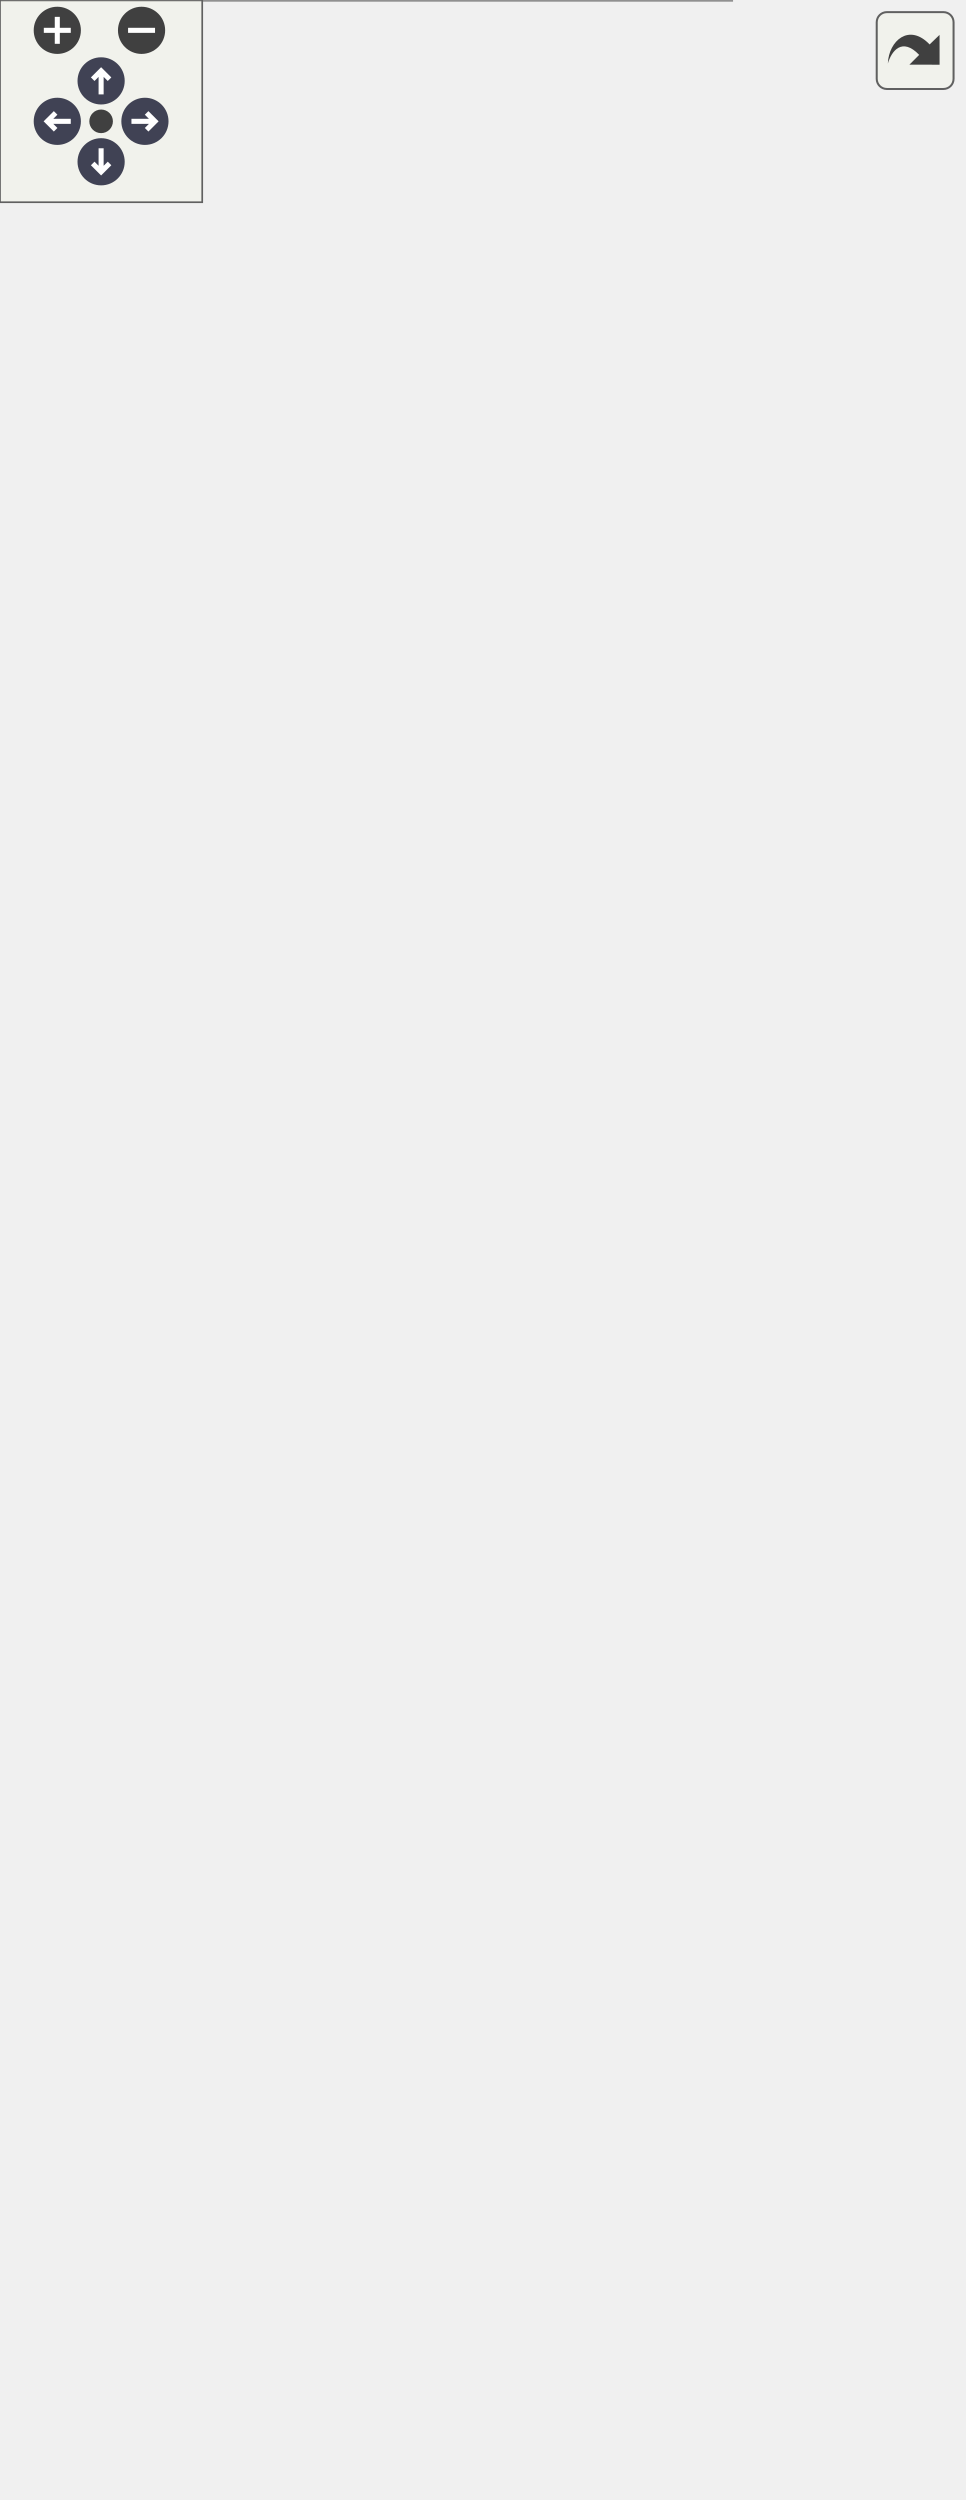
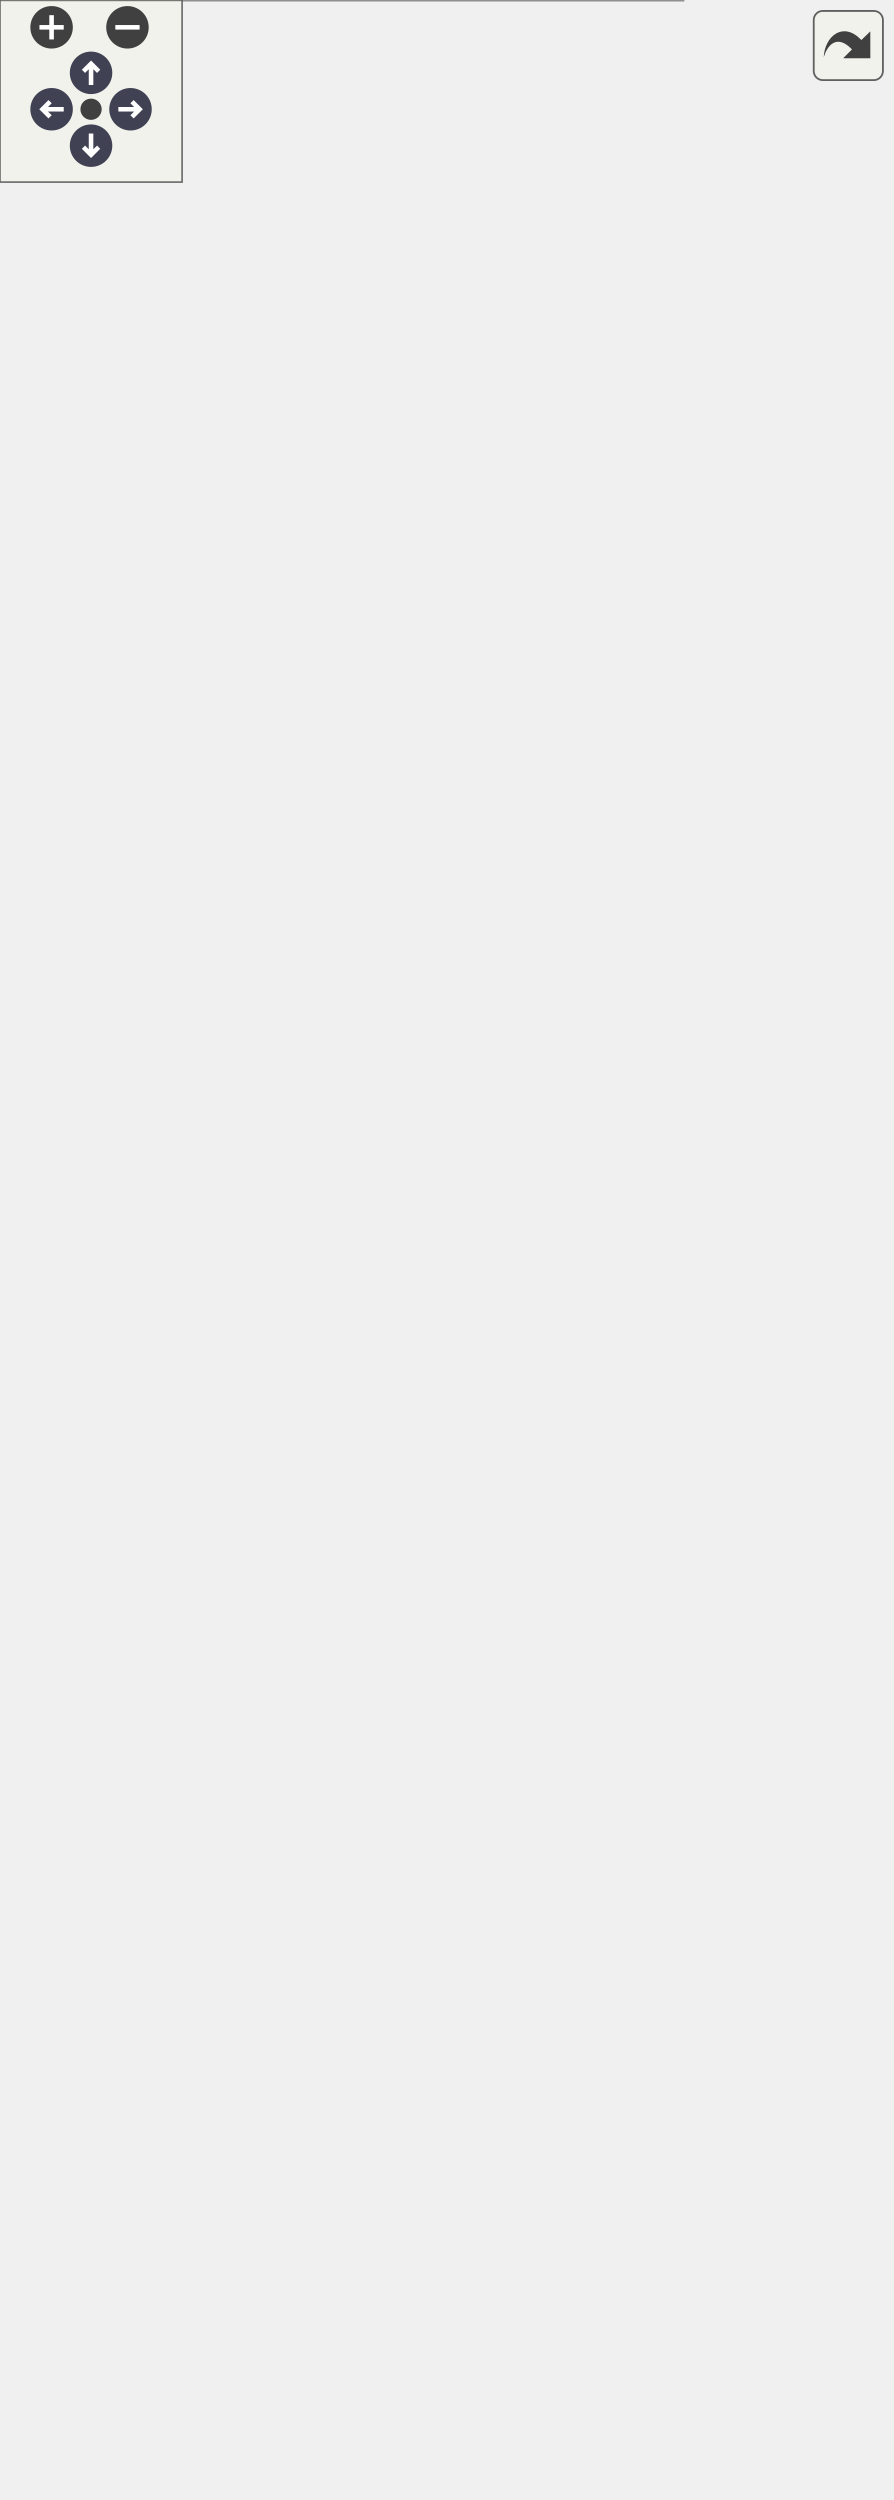
<svg xmlns="http://www.w3.org/2000/svg" xmlns:xlink="http://www.w3.org/1999/xlink" id="main" version="1.1" xml:space="preserve">
  <style type="text/css">
.node, .edge {opacity: 0.7;}
.node.selected, .edge.selected {opacity: 1;}
.edge:hover path { stroke: red; }
.edge:hover polygon { stroke: red; fill: red; }
</style>
  <defs>
    <circle id="rim" cx="0" cy="0" r="7" />
    <circle id="rim2" cx="0" cy="0" r="3.5" />
    <g id="zoomPlus">
      <use xlink:href="#rim" fill="#404040">
        <set attributeName="fill" to="#808080" begin="zoomplus.mouseover" end="zoomplus.mouseout" />
      </use>
      <path d="M-4,0h8M0,-4v8" fill="none" stroke="white" stroke-width="1.5" pointer-events="none" />
    </g>
    <g id="zoomMin">
      <use xlink:href="#rim" fill="#404040">
        <set attributeName="fill" to="#808080" begin="zoomminus.mouseover" end="zoomminus.mouseout" />
      </use>
      <path d="M-4,0h8" fill="none" stroke="white" stroke-width="1.5" pointer-events="none" />
    </g>
    <g id="arrowUp" transform="translate(30 24)">
      <use xlink:href="#rim" />
      <path pointer-events="none" fill="none" stroke="white" stroke-width="1.5" d="M0,-3.0v7 M-2.5,-0.5L0,-3.0L2.5,-0.5" />
    </g>
    <g id="arrowRight" transform="rotate(90) translate(36 -43)">
      <use xlink:href="#rim" />
      <path pointer-events="none" fill="none" stroke="white" stroke-width="1.5" d="M0,-3.0v7 M-2.5,-0.5L0,-3.0L2.5,-0.5" />
    </g>
    <g id="arrowDown" transform="rotate(180) translate(-30 -48)">
      <use xlink:href="#rim" />
      <path pointer-events="none" fill="none" stroke="white" stroke-width="1.5" d="M0,-3.0v7 M-2.5,-0.5L0,-3.0L2.5,-0.5" />
    </g>
    <g id="arrowLeft" transform="rotate(270) translate(-36 17)">
      <use xlink:href="#rim" />
      <path pointer-events="none" fill="none" stroke="white" stroke-width="1.5" d="M0,-3.0v7 M-2.5,-0.5L0,-3.0L2.5,-0.5" />
    </g>
    <g id="resetDef">
      <use xlink:href="#rim2" fill="#404040">
        <set attributeName="fill" to="#808080" begin="reset.mouseover" end="reset.mouseout" />
      </use>
    </g>
  </defs>
  <svg id="graph" class="graph">
    <g id="viewport">
      <g id="Node000001" class="node">
        <g id="a_Node000001">
          <a xlink:title="Singleton that holds settings about the server. Automatically loaded and set up by static constructor...">
-             <polygon fill="#999999" stroke="transparent" points="217,-317 0,-317 0,0 217,0 217,-317" />
-             <text text-anchor="start" x="29" y="-304.5" font-family="Helvetica,sans-Serif" font-size="10.00">NookpostBackend.Configuration.</text>
-             <text text-anchor="start" x="89" y="-293.5" font-family="Helvetica,sans-Serif" font-size="10.00">Settings</text>
-             <text text-anchor="start" x="4.5" y="-278.5" font-family="Helvetica,sans-Serif" font-size="10.00">+</text>
-             <text text-anchor="start" x="17.5" y="-278.5" font-family="Helvetica,sans-Serif" font-size="10.00">const int JwtSigningKeyLength</text>
-             <text text-anchor="start" x="4.5" y="-263.5" font-family="Helvetica,sans-Serif" font-size="10.00">+</text>
-             <text text-anchor="start" x="17.5" y="-263.5" font-family="Helvetica,sans-Serif" font-size="10.00">const int ServerUserPassword</text>
-             <text text-anchor="start" x="17.5" y="-252.5" font-family="Helvetica,sans-Serif" font-size="10.00">PepperLength</text>
-             <text text-anchor="start" x="4.5" y="-237.5" font-family="Helvetica,sans-Serif" font-size="10.00">+</text>
-             <text text-anchor="start" x="17.5" y="-237.5" font-family="Helvetica,sans-Serif" font-size="10.00">const int UserPasswordSalt</text>
-             <text text-anchor="start" x="17.5" y="-226.5" font-family="Helvetica,sans-Serif" font-size="10.00">Length</text>
-             <text text-anchor="start" x="4.5" y="-211.5" font-family="Helvetica,sans-Serif" font-size="10.00">+</text>
-             <text text-anchor="start" x="17.5" y="-211.5" font-family="Helvetica,sans-Serif" font-size="10.00">static byte[] JwtIssuerSigningKey</text>
-             <text text-anchor="start" x="4.5" y="-196.5" font-family="Helvetica,sans-Serif" font-size="10.00">+</text>
-             <text text-anchor="start" x="17.5" y="-196.5" font-family="Helvetica,sans-Serif" font-size="10.00">byte[] _jwtIssuerSigningKey</text>
-             <text text-anchor="start" x="4.5" y="-181.5" font-family="Helvetica,sans-Serif" font-size="10.00">+</text>
-             <text text-anchor="start" x="17.5" y="-181.5" font-family="Helvetica,sans-Serif" font-size="10.00">static string ServerUser</text>
-             <text text-anchor="start" x="17.5" y="-170.5" font-family="Helvetica,sans-Serif" font-size="10.00">PasswordPepper</text>
-             <text text-anchor="start" x="4.5" y="-155.5" font-family="Helvetica,sans-Serif" font-size="10.00">+</text>
-             <text text-anchor="start" x="17.5" y="-155.5" font-family="Helvetica,sans-Serif" font-size="10.00">string _serverUserPassword</text>
-             <text text-anchor="start" x="17.5" y="-144.5" font-family="Helvetica,sans-Serif" font-size="10.00">Pepper</text>
-             <text text-anchor="start" x="4.5" y="-129.5" font-family="Helvetica,sans-Serif" font-size="10.00">+</text>
-             <text text-anchor="start" x="17.5" y="-129.5" font-family="Helvetica,sans-Serif" font-size="10.00">Settings(byte[] _jwtIssuer</text>
-             <text text-anchor="start" x="17.5" y="-118.5" font-family="Helvetica,sans-Serif" font-size="10.00">SigningKey, string _serverUserPassword</text>
-             <text text-anchor="start" x="17.5" y="-107.5" font-family="Helvetica,sans-Serif" font-size="10.00">Pepper)</text>
-             <text text-anchor="start" x="4.5" y="-92.5" font-family="Helvetica,sans-Serif" font-size="10.00">+</text>
-             <text text-anchor="start" x="17.5" y="-92.5" font-family="Helvetica,sans-Serif" font-size="10.00">Settings()</text>
-             <text text-anchor="start" x="4.5" y="-77.5" font-family="Helvetica,sans-Serif" font-size="10.00">+</text>
-             <text text-anchor="start" x="17.5" y="-77.5" font-family="Helvetica,sans-Serif" font-size="10.00">static void LoadSettings()</text>
-             <text text-anchor="start" x="4.5" y="-62.5" font-family="Helvetica,sans-Serif" font-size="10.00">+</text>
-             <text text-anchor="start" x="17.5" y="-62.5" font-family="Helvetica,sans-Serif" font-size="10.00">static void SaveSettings()</text>
-             <text text-anchor="start" x="7" y="-47.5" font-family="Helvetica,sans-Serif" font-size="10.00">-</text>
-             <text text-anchor="start" x="17.5" y="-47.5" font-family="Helvetica,sans-Serif" font-size="10.00">static Settings()</text>
-             <text text-anchor="start" x="7" y="-32.5" font-family="Helvetica,sans-Serif" font-size="10.00">-</text>
-             <text text-anchor="start" x="17.5" y="-32.5" font-family="Helvetica,sans-Serif" font-size="10.00">static Settings ReadSettings()</text>
-             <text text-anchor="start" x="7" y="-17.5" font-family="Helvetica,sans-Serif" font-size="10.00">-</text>
-             <text text-anchor="start" x="17.5" y="-17.5" font-family="Helvetica,sans-Serif" font-size="10.00">static bool isSettingsIntegrity</text>
-             <text text-anchor="start" x="17.5" y="-6.5" font-family="Helvetica,sans-Serif" font-size="10.00">Ok(Settings settings)</text>
-             <polygon fill="#666666" stroke="#666666" points="0.5,-288.5 0.5,-288.5 217.5,-288.5 217.5,-288.5 0.5,-288.5" />
-             <polygon fill="#666666" stroke="#666666" points="0.5,-139.5 0.5,-139.5 15.5,-139.5 15.5,-139.5 0.5,-139.5" />
-             <polygon fill="#666666" stroke="#666666" points="15.5,-139.5 15.5,-139.5 217.5,-139.5 217.5,-139.5 15.5,-139.5" />
-             <polygon fill="none" stroke="#666666" points="0,0 0,-317 217,-317 217,0 0,0" />
+             <polygon fill="#999999" stroke="transparent" points="225,-358 0,-358 0,0 225,0 225,-358" />
+             <text text-anchor="start" x="33" y="-346" font-family="Helvetica,sans-Serif" font-size="10.00">NookpostBackend.Configuration.</text>
+             <text text-anchor="start" x="93" y="-335" font-family="Helvetica,sans-Serif" font-size="10.00">Settings</text>
+             <text text-anchor="start" x="4.5" y="-320" font-family="Helvetica,sans-Serif" font-size="10.00">+</text>
+             <text text-anchor="start" x="17.5" y="-320" font-family="Helvetica,sans-Serif" font-size="10.00">const int JwtSigningKeyLength</text>
+             <text text-anchor="start" x="4.5" y="-305" font-family="Helvetica,sans-Serif" font-size="10.00">+</text>
+             <text text-anchor="start" x="17.5" y="-305" font-family="Helvetica,sans-Serif" font-size="10.00">const int ServerUserPassword</text>
+             <text text-anchor="start" x="17.5" y="-294" font-family="Helvetica,sans-Serif" font-size="10.00">PepperLength</text>
+             <text text-anchor="start" x="4.5" y="-279" font-family="Helvetica,sans-Serif" font-size="10.00">+</text>
+             <text text-anchor="start" x="17.5" y="-279" font-family="Helvetica,sans-Serif" font-size="10.00">const int UserPasswordSalt</text>
+             <text text-anchor="start" x="17.5" y="-268" font-family="Helvetica,sans-Serif" font-size="10.00">Length</text>
+             <text text-anchor="start" x="4.5" y="-253" font-family="Helvetica,sans-Serif" font-size="10.00">+</text>
+             <text text-anchor="start" x="17.5" y="-253" font-family="Helvetica,sans-Serif" font-size="10.00">static byte[] JwtIssuerSigningKey</text>
+             <text text-anchor="start" x="4.5" y="-238" font-family="Helvetica,sans-Serif" font-size="10.00">+</text>
+             <text text-anchor="start" x="17.5" y="-238" font-family="Helvetica,sans-Serif" font-size="10.00">byte[] _jwtIssuerSigningKey</text>
+             <text text-anchor="start" x="4.5" y="-223" font-family="Helvetica,sans-Serif" font-size="10.00">+</text>
+             <text text-anchor="start" x="17.5" y="-223" font-family="Helvetica,sans-Serif" font-size="10.00">static string ServerUser</text>
+             <text text-anchor="start" x="17.5" y="-212" font-family="Helvetica,sans-Serif" font-size="10.00">PasswordPepper</text>
+             <text text-anchor="start" x="4.5" y="-197" font-family="Helvetica,sans-Serif" font-size="10.00">+</text>
+             <text text-anchor="start" x="17.5" y="-197" font-family="Helvetica,sans-Serif" font-size="10.00">string _serverUserPassword</text>
+             <text text-anchor="start" x="17.5" y="-186" font-family="Helvetica,sans-Serif" font-size="10.00">Pepper</text>
+             <text text-anchor="start" x="4.5" y="-171" font-family="Helvetica,sans-Serif" font-size="10.00">+</text>
+             <text text-anchor="start" x="17.5" y="-171" font-family="Helvetica,sans-Serif" font-size="10.00">static long MaxAllowedPost</text>
+             <text text-anchor="start" x="17.5" y="-160" font-family="Helvetica,sans-Serif" font-size="10.00">StringSize</text>
+             <text text-anchor="start" x="4.5" y="-145" font-family="Helvetica,sans-Serif" font-size="10.00">+</text>
+             <text text-anchor="start" x="17.5" y="-145" font-family="Helvetica,sans-Serif" font-size="10.00">long _maxAllowedPostStringSize</text>
+             <text text-anchor="start" x="4.5" y="-130" font-family="Helvetica,sans-Serif" font-size="10.00">+</text>
+             <text text-anchor="start" x="17.5" y="-130" font-family="Helvetica,sans-Serif" font-size="10.00">Settings(byte[] _jwtIssuer</text>
+             <text text-anchor="start" x="17.5" y="-119" font-family="Helvetica,sans-Serif" font-size="10.00">SigningKey, string _serverUserPassword</text>
+             <text text-anchor="start" x="17.5" y="-108" font-family="Helvetica,sans-Serif" font-size="10.00">Pepper, long _maxAllowedPostStringSize)</text>
+             <text text-anchor="start" x="4.5" y="-93" font-family="Helvetica,sans-Serif" font-size="10.00">+</text>
+             <text text-anchor="start" x="17.5" y="-93" font-family="Helvetica,sans-Serif" font-size="10.00">Settings()</text>
+             <text text-anchor="start" x="4.5" y="-78" font-family="Helvetica,sans-Serif" font-size="10.00">+</text>
+             <text text-anchor="start" x="17.5" y="-78" font-family="Helvetica,sans-Serif" font-size="10.00">static void LoadSettings()</text>
+             <text text-anchor="start" x="4.5" y="-63" font-family="Helvetica,sans-Serif" font-size="10.00">+</text>
+             <text text-anchor="start" x="17.5" y="-63" font-family="Helvetica,sans-Serif" font-size="10.00">static void SaveSettings()</text>
+             <text text-anchor="start" x="7" y="-48" font-family="Helvetica,sans-Serif" font-size="10.00">-</text>
+             <text text-anchor="start" x="17.5" y="-48" font-family="Helvetica,sans-Serif" font-size="10.00">static Settings()</text>
+             <text text-anchor="start" x="7" y="-33" font-family="Helvetica,sans-Serif" font-size="10.00">-</text>
+             <text text-anchor="start" x="17.5" y="-33" font-family="Helvetica,sans-Serif" font-size="10.00">static Settings ReadSettings()</text>
+             <text text-anchor="start" x="7" y="-18" font-family="Helvetica,sans-Serif" font-size="10.00">-</text>
+             <text text-anchor="start" x="17.5" y="-18" font-family="Helvetica,sans-Serif" font-size="10.00">static bool isSettingsIntegrity</text>
+             <text text-anchor="start" x="17.5" y="-7" font-family="Helvetica,sans-Serif" font-size="10.00">Ok(Settings settings)</text>
+             <polygon fill="#666666" stroke="#666666" points="0.5,-330 0.5,-330 225.5,-330 225.5,-330 0.5,-330" />
+             <polygon fill="#666666" stroke="#666666" points="0.5,-140 0.5,-140 15.5,-140 15.5,-140 0.5,-140" />
+             <polygon fill="#666666" stroke="#666666" points="15.5,-140 15.5,-140 225.5,-140 225.5,-140 15.5,-140" />
+             <polygon fill="none" stroke="#666666" points="0,0 0,-358 225,-358 225,0 0,0" />
          </a>
        </g>
      </g>
      <g id="Node000002" class="node">
        <g id="a_Node000002">
          <a xlink:href="../../df/d2d/classNookpostBackend_1_1Configuration_1_1Settings.html" target="_top" xlink:title="Singleton that holds settings about the server. Automatically loaded and set up by static constructor...">
-             <polygon fill="white" stroke="transparent" points="217,-681 0,-681 0,-364 217,-364 217,-681" />
-             <text text-anchor="start" x="29" y="-668.5" font-family="Helvetica,sans-Serif" font-size="10.00">NookpostBackend.Configuration.</text>
-             <text text-anchor="start" x="89" y="-657.5" font-family="Helvetica,sans-Serif" font-size="10.00">Settings</text>
-             <text text-anchor="start" x="4.5" y="-642.5" font-family="Helvetica,sans-Serif" font-size="10.00">+</text>
-             <text text-anchor="start" x="17.5" y="-642.5" font-family="Helvetica,sans-Serif" font-size="10.00">const int JwtSigningKeyLength</text>
-             <text text-anchor="start" x="4.5" y="-627.5" font-family="Helvetica,sans-Serif" font-size="10.00">+</text>
-             <text text-anchor="start" x="17.5" y="-627.5" font-family="Helvetica,sans-Serif" font-size="10.00">const int ServerUserPassword</text>
-             <text text-anchor="start" x="17.5" y="-616.5" font-family="Helvetica,sans-Serif" font-size="10.00">PepperLength</text>
-             <text text-anchor="start" x="4.5" y="-601.5" font-family="Helvetica,sans-Serif" font-size="10.00">+</text>
-             <text text-anchor="start" x="17.5" y="-601.5" font-family="Helvetica,sans-Serif" font-size="10.00">const int UserPasswordSalt</text>
-             <text text-anchor="start" x="17.5" y="-590.5" font-family="Helvetica,sans-Serif" font-size="10.00">Length</text>
-             <text text-anchor="start" x="4.5" y="-575.5" font-family="Helvetica,sans-Serif" font-size="10.00">+</text>
-             <text text-anchor="start" x="17.5" y="-575.5" font-family="Helvetica,sans-Serif" font-size="10.00">static byte[] JwtIssuerSigningKey</text>
-             <text text-anchor="start" x="4.5" y="-560.5" font-family="Helvetica,sans-Serif" font-size="10.00">+</text>
-             <text text-anchor="start" x="17.5" y="-560.5" font-family="Helvetica,sans-Serif" font-size="10.00">byte[] _jwtIssuerSigningKey</text>
-             <text text-anchor="start" x="4.5" y="-545.5" font-family="Helvetica,sans-Serif" font-size="10.00">+</text>
-             <text text-anchor="start" x="17.5" y="-545.5" font-family="Helvetica,sans-Serif" font-size="10.00">static string ServerUser</text>
-             <text text-anchor="start" x="17.5" y="-534.5" font-family="Helvetica,sans-Serif" font-size="10.00">PasswordPepper</text>
-             <text text-anchor="start" x="4.5" y="-519.5" font-family="Helvetica,sans-Serif" font-size="10.00">+</text>
-             <text text-anchor="start" x="17.5" y="-519.5" font-family="Helvetica,sans-Serif" font-size="10.00">string _serverUserPassword</text>
-             <text text-anchor="start" x="17.5" y="-508.5" font-family="Helvetica,sans-Serif" font-size="10.00">Pepper</text>
-             <text text-anchor="start" x="4.5" y="-493.5" font-family="Helvetica,sans-Serif" font-size="10.00">+</text>
-             <text text-anchor="start" x="17.5" y="-493.5" font-family="Helvetica,sans-Serif" font-size="10.00">Settings(byte[] _jwtIssuer</text>
-             <text text-anchor="start" x="17.5" y="-482.5" font-family="Helvetica,sans-Serif" font-size="10.00">SigningKey, string _serverUserPassword</text>
-             <text text-anchor="start" x="17.5" y="-471.5" font-family="Helvetica,sans-Serif" font-size="10.00">Pepper)</text>
-             <text text-anchor="start" x="4.5" y="-456.5" font-family="Helvetica,sans-Serif" font-size="10.00">+</text>
-             <text text-anchor="start" x="17.5" y="-456.5" font-family="Helvetica,sans-Serif" font-size="10.00">Settings()</text>
-             <text text-anchor="start" x="4.5" y="-441.5" font-family="Helvetica,sans-Serif" font-size="10.00">+</text>
-             <text text-anchor="start" x="17.5" y="-441.5" font-family="Helvetica,sans-Serif" font-size="10.00">static void LoadSettings()</text>
-             <text text-anchor="start" x="4.5" y="-426.5" font-family="Helvetica,sans-Serif" font-size="10.00">+</text>
-             <text text-anchor="start" x="17.5" y="-426.5" font-family="Helvetica,sans-Serif" font-size="10.00">static void SaveSettings()</text>
-             <text text-anchor="start" x="7" y="-411.5" font-family="Helvetica,sans-Serif" font-size="10.00">-</text>
-             <text text-anchor="start" x="17.5" y="-411.5" font-family="Helvetica,sans-Serif" font-size="10.00">static Settings()</text>
-             <text text-anchor="start" x="7" y="-396.5" font-family="Helvetica,sans-Serif" font-size="10.00">-</text>
-             <text text-anchor="start" x="17.5" y="-396.5" font-family="Helvetica,sans-Serif" font-size="10.00">static Settings ReadSettings()</text>
-             <text text-anchor="start" x="7" y="-381.5" font-family="Helvetica,sans-Serif" font-size="10.00">-</text>
-             <text text-anchor="start" x="17.5" y="-381.5" font-family="Helvetica,sans-Serif" font-size="10.00">static bool isSettingsIntegrity</text>
-             <text text-anchor="start" x="17.5" y="-370.5" font-family="Helvetica,sans-Serif" font-size="10.00">Ok(Settings settings)</text>
-             <polygon fill="#666666" stroke="#666666" points="0.5,-652.5 0.5,-652.5 217.5,-652.5 217.5,-652.5 0.5,-652.5" />
-             <polygon fill="#666666" stroke="#666666" points="0.5,-503.5 0.5,-503.5 15.5,-503.5 15.5,-503.5 0.5,-503.5" />
-             <polygon fill="#666666" stroke="#666666" points="15.5,-503.5 15.5,-503.5 217.5,-503.5 217.5,-503.5 15.5,-503.5" />
-             <polygon fill="none" stroke="#666666" points="0,-364 0,-681 217,-681 217,-364 0,-364" />
+             <polygon fill="white" stroke="transparent" points="225,-763 0,-763 0,-405 225,-405 225,-763" />
+             <text text-anchor="start" x="33" y="-751" font-family="Helvetica,sans-Serif" font-size="10.00">NookpostBackend.Configuration.</text>
+             <text text-anchor="start" x="93" y="-740" font-family="Helvetica,sans-Serif" font-size="10.00">Settings</text>
+             <text text-anchor="start" x="4.5" y="-725" font-family="Helvetica,sans-Serif" font-size="10.00">+</text>
+             <text text-anchor="start" x="17.5" y="-725" font-family="Helvetica,sans-Serif" font-size="10.00">const int JwtSigningKeyLength</text>
+             <text text-anchor="start" x="4.5" y="-710" font-family="Helvetica,sans-Serif" font-size="10.00">+</text>
+             <text text-anchor="start" x="17.5" y="-710" font-family="Helvetica,sans-Serif" font-size="10.00">const int ServerUserPassword</text>
+             <text text-anchor="start" x="17.5" y="-699" font-family="Helvetica,sans-Serif" font-size="10.00">PepperLength</text>
+             <text text-anchor="start" x="4.5" y="-684" font-family="Helvetica,sans-Serif" font-size="10.00">+</text>
+             <text text-anchor="start" x="17.5" y="-684" font-family="Helvetica,sans-Serif" font-size="10.00">const int UserPasswordSalt</text>
+             <text text-anchor="start" x="17.5" y="-673" font-family="Helvetica,sans-Serif" font-size="10.00">Length</text>
+             <text text-anchor="start" x="4.5" y="-658" font-family="Helvetica,sans-Serif" font-size="10.00">+</text>
+             <text text-anchor="start" x="17.5" y="-658" font-family="Helvetica,sans-Serif" font-size="10.00">static byte[] JwtIssuerSigningKey</text>
+             <text text-anchor="start" x="4.5" y="-643" font-family="Helvetica,sans-Serif" font-size="10.00">+</text>
+             <text text-anchor="start" x="17.5" y="-643" font-family="Helvetica,sans-Serif" font-size="10.00">byte[] _jwtIssuerSigningKey</text>
+             <text text-anchor="start" x="4.5" y="-628" font-family="Helvetica,sans-Serif" font-size="10.00">+</text>
+             <text text-anchor="start" x="17.5" y="-628" font-family="Helvetica,sans-Serif" font-size="10.00">static string ServerUser</text>
+             <text text-anchor="start" x="17.5" y="-617" font-family="Helvetica,sans-Serif" font-size="10.00">PasswordPepper</text>
+             <text text-anchor="start" x="4.5" y="-602" font-family="Helvetica,sans-Serif" font-size="10.00">+</text>
+             <text text-anchor="start" x="17.5" y="-602" font-family="Helvetica,sans-Serif" font-size="10.00">string _serverUserPassword</text>
+             <text text-anchor="start" x="17.5" y="-591" font-family="Helvetica,sans-Serif" font-size="10.00">Pepper</text>
+             <text text-anchor="start" x="4.5" y="-576" font-family="Helvetica,sans-Serif" font-size="10.00">+</text>
+             <text text-anchor="start" x="17.5" y="-576" font-family="Helvetica,sans-Serif" font-size="10.00">static long MaxAllowedPost</text>
+             <text text-anchor="start" x="17.5" y="-565" font-family="Helvetica,sans-Serif" font-size="10.00">StringSize</text>
+             <text text-anchor="start" x="4.5" y="-550" font-family="Helvetica,sans-Serif" font-size="10.00">+</text>
+             <text text-anchor="start" x="17.5" y="-550" font-family="Helvetica,sans-Serif" font-size="10.00">long _maxAllowedPostStringSize</text>
+             <text text-anchor="start" x="4.5" y="-535" font-family="Helvetica,sans-Serif" font-size="10.00">+</text>
+             <text text-anchor="start" x="17.5" y="-535" font-family="Helvetica,sans-Serif" font-size="10.00">Settings(byte[] _jwtIssuer</text>
+             <text text-anchor="start" x="17.5" y="-524" font-family="Helvetica,sans-Serif" font-size="10.00">SigningKey, string _serverUserPassword</text>
+             <text text-anchor="start" x="17.5" y="-513" font-family="Helvetica,sans-Serif" font-size="10.00">Pepper, long _maxAllowedPostStringSize)</text>
+             <text text-anchor="start" x="4.5" y="-498" font-family="Helvetica,sans-Serif" font-size="10.00">+</text>
+             <text text-anchor="start" x="17.5" y="-498" font-family="Helvetica,sans-Serif" font-size="10.00">Settings()</text>
+             <text text-anchor="start" x="4.5" y="-483" font-family="Helvetica,sans-Serif" font-size="10.00">+</text>
+             <text text-anchor="start" x="17.5" y="-483" font-family="Helvetica,sans-Serif" font-size="10.00">static void LoadSettings()</text>
+             <text text-anchor="start" x="4.5" y="-468" font-family="Helvetica,sans-Serif" font-size="10.00">+</text>
+             <text text-anchor="start" x="17.5" y="-468" font-family="Helvetica,sans-Serif" font-size="10.00">static void SaveSettings()</text>
+             <text text-anchor="start" x="7" y="-453" font-family="Helvetica,sans-Serif" font-size="10.00">-</text>
+             <text text-anchor="start" x="17.5" y="-453" font-family="Helvetica,sans-Serif" font-size="10.00">static Settings()</text>
+             <text text-anchor="start" x="7" y="-438" font-family="Helvetica,sans-Serif" font-size="10.00">-</text>
+             <text text-anchor="start" x="17.5" y="-438" font-family="Helvetica,sans-Serif" font-size="10.00">static Settings ReadSettings()</text>
+             <text text-anchor="start" x="7" y="-423" font-family="Helvetica,sans-Serif" font-size="10.00">-</text>
+             <text text-anchor="start" x="17.5" y="-423" font-family="Helvetica,sans-Serif" font-size="10.00">static bool isSettingsIntegrity</text>
+             <text text-anchor="start" x="17.5" y="-412" font-family="Helvetica,sans-Serif" font-size="10.00">Ok(Settings settings)</text>
+             <polygon fill="#666666" stroke="#666666" points="0.5,-735 0.5,-735 225.5,-735 225.5,-735 0.5,-735" />
+             <polygon fill="#666666" stroke="#666666" points="0.5,-545 0.5,-545 15.5,-545 15.5,-545 0.5,-545" />
+             <polygon fill="#666666" stroke="#666666" points="15.5,-545 15.5,-545 225.5,-545 225.5,-545 15.5,-545" />
+             <polygon fill="none" stroke="#666666" points="0,-405 0,-763 225,-763 225,-405 0,-405" />
          </a>
        </g>
      </g>
      <g id="edge1_Node000001_Node000002" class="edge">
        <g id="a_edge1_Node000001_Node000002">
          <a xlink:title=" ">
-             <path fill="none" stroke="#63b8ff" d="M108.5,-363.77C108.5,-352.44 108.5,-340.98 108.5,-329.58" />
-             <polygon fill="none" stroke="#63b8ff" points="108.5,-329.25 104.5,-323.25 108.5,-317.25 112.5,-323.25 108.5,-329.25" />
+             <path fill="none" stroke="#63b8ff" d="M112.5,-404.77C112.5,-393.28 112.5,-381.68 112.5,-370.14" />
+             <polygon fill="none" stroke="#63b8ff" points="112.5,-370.13 108.5,-364.13 112.5,-358.13 116.5,-364.13 112.5,-370.13" />
          </a>
        </g>
-         <text text-anchor="middle" x="135.5" y="-338" font-family="Helvetica,sans-Serif" font-size="10.00" fill="grey"> -_instance</text>
+         <text text-anchor="middle" x="139.5" y="-379" font-family="Helvetica,sans-Serif" font-size="10.00" fill="grey"> -_instance</text>
      </g>
      <g id="edge2_Node000002_Node000002" class="edge">
        <g id="a_edge2_Node000002_Node000002">
          <a xlink:title=" ">
-             <path fill="none" stroke="#63b8ff" d="M217.36,-550.32C228.14,-544.75 235,-535.47 235,-522.5 235,-514.19 232.19,-507.39 227.33,-502.12" />
-             <polygon fill="none" stroke="#63b8ff" points="226.98,-501.86 219.77,-501.47 217.36,-494.68 224.56,-495.06 226.98,-501.86" />
+             <path fill="none" stroke="#63b8ff" d="M225.26,-614.63C236.12,-608.41 243,-598.2 243,-584 243,-574.68 240.04,-567.08 234.93,-561.2" />
+             <polygon fill="none" stroke="#63b8ff" points="234.59,-560.92 227.41,-560.26 225.26,-553.37 232.44,-554.04 234.59,-560.92" />
          </a>
        </g>
-         <text text-anchor="middle" x="262" y="-520" font-family="Helvetica,sans-Serif" font-size="10.00" fill="grey"> -_instance</text>
+         <text text-anchor="middle" x="270" y="-581.5" font-family="Helvetica,sans-Serif" font-size="10.00" fill="grey"> -_instance</text>
      </g>
    </g>
  </svg>
  <g id="navigator" transform="translate(0 0)" fill="#404254">
    <rect fill="#f2f5e9" fill-opacity="0.5" stroke="#606060" stroke-width=".5" x="0" y="0" width="60" height="60" />
    <use id="zoomplus" xlink:href="#zoomPlus" x="17" y="9" />
    <use id="zoomminus" xlink:href="#zoomMin" x="42" y="9" />
    <use id="reset" xlink:href="#resetDef" x="30" y="36" />
    <use id="arrowup" xlink:href="#arrowUp" x="0" y="0" />
    <use id="arrowright" xlink:href="#arrowRight" x="0" y="0" />
    <use id="arrowdown" xlink:href="#arrowDown" x="0" y="0" />
    <use id="arrowleft" xlink:href="#arrowLeft" x="0" y="0" />
  </g>
  <svg viewBox="0 0 15 15" width="100%" height="30px" preserveAspectRatio="xMaxYMin meet">
    <g id="arrow_out" transform="scale(0.3 0.3)">
      <a xlink:href="classNookpostBackend_1_1Configuration_1_1Settings__coll__graph_org.svg" target="_base">
        <rect id="button" ry="5" rx="5" y="6" x="6" height="38" width="38" fill="#f2f5e9" fill-opacity="0.5" stroke="#606060" stroke-width="1.0" />
        <path id="arrow" d="M 11.5,31.437 C 11.94,20.098 22.043,11.323 32.159,21.979 L 37.069,17.246 C 37.069,17.246 37.088,32 37.088,32 L 22.16,31.978 C 22.16,31.978 26.998,27.14 26.998,27.14 C 18.529,18.264 13.292,25.23 11.5,31.437 z" style="fill:#404040;" />
      </a>
    </g>
  </svg>
  <style type="text/css">

[data-mouse-over-selected='false'] { opacity: 0.7; }
[data-mouse-over-selected='true']  { opacity: 1.0; }

</style>
</svg>
